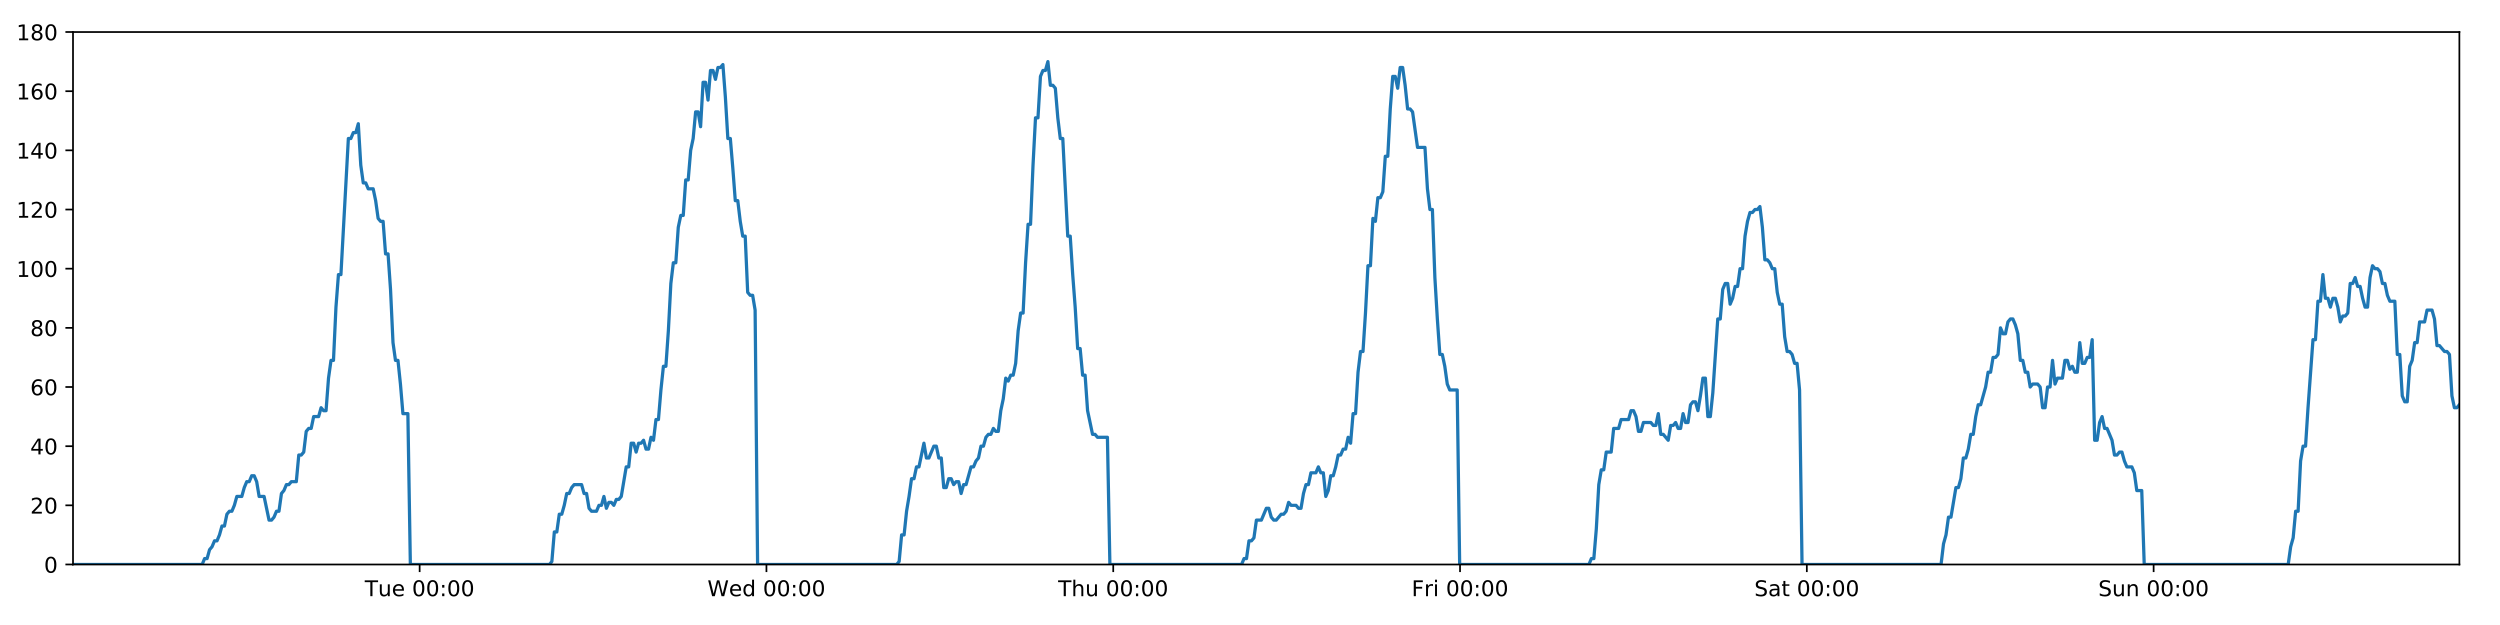
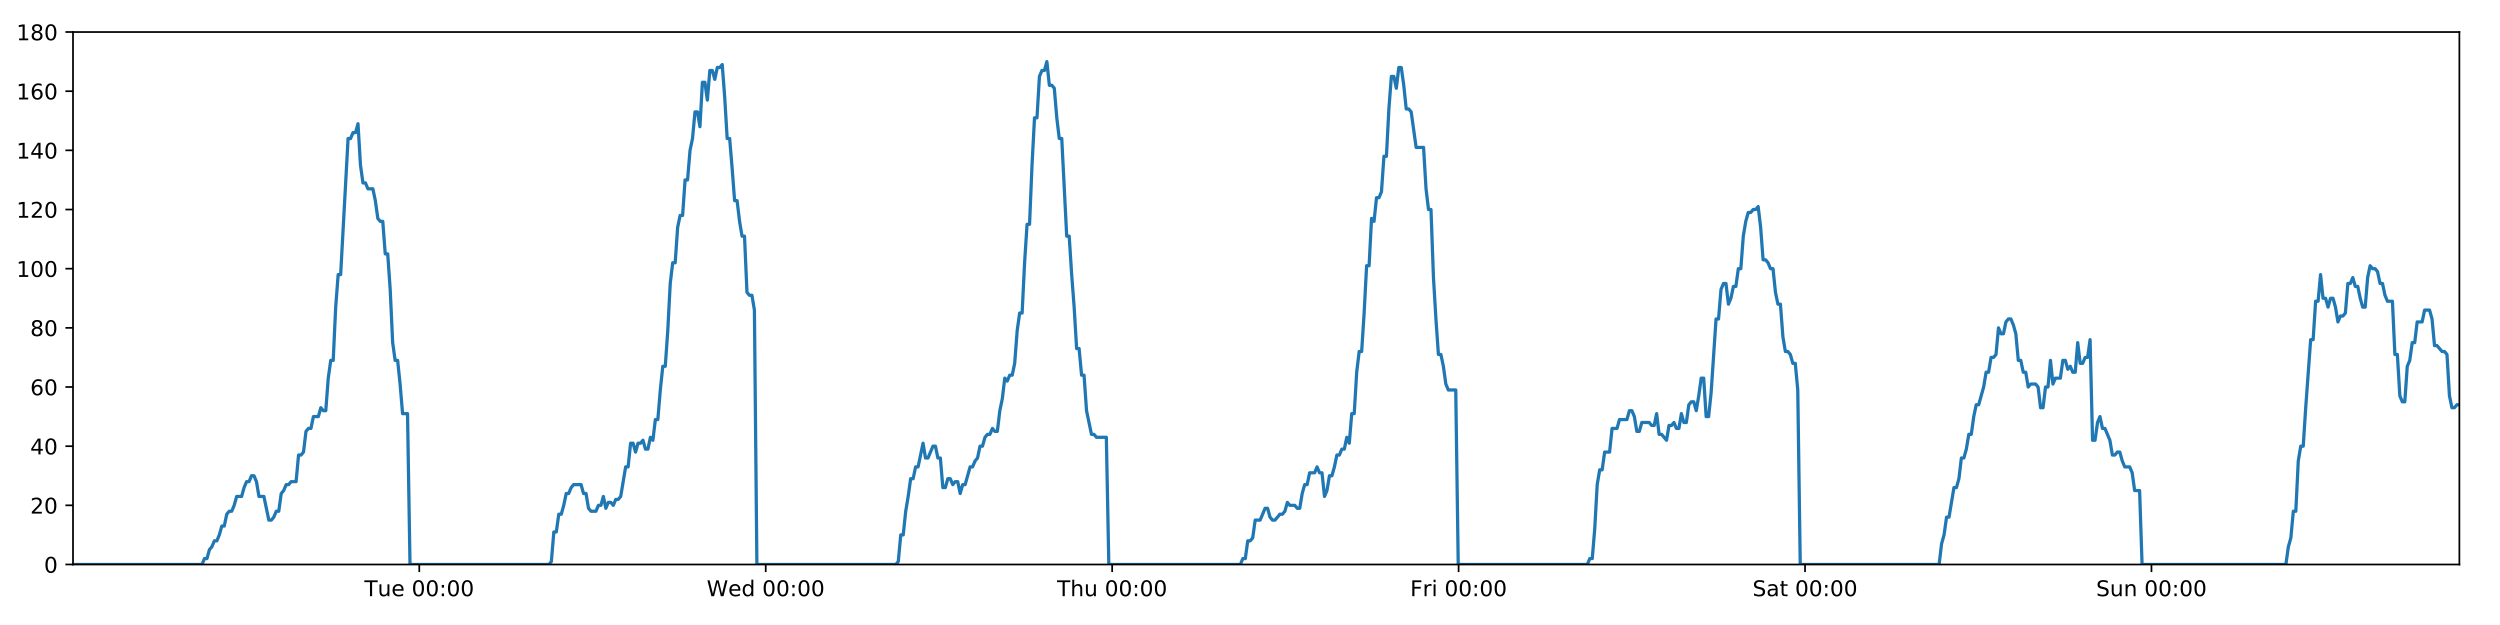
<svg xmlns="http://www.w3.org/2000/svg" xmlns:xlink="http://www.w3.org/1999/xlink" height="288pt" version="1.1" viewBox="0 0 1152 288" width="1152pt">
  <defs>
    <style type="text/css">
*{stroke-linecap:butt;stroke-linejoin:round;}
  </style>
  </defs>
  <g id="figure_1">
    <g id="patch_1">
      <path d="M 0 288  L 1152 288  L 1152 0  L 0 0  z " style="fill:#ffffff;" />
    </g>
    <g id="axes_1">
      <g id="patch_2">
        <path d="M 33.64 260.12  L 1133.28 260.12  L 1133.28 14.76  L 33.64 14.76  z " style="fill:#ffffff;" />
      </g>
      <g id="matplotlib.axis_1">
        <g id="xtick_1">
          <g id="line2d_1">
            <defs>
-               <path d="M 0 0  L 0 3.5  " id="m56711c1ff8" style="stroke:#000000;stroke-width:0.8;" />
-             </defs>
-             <g>
-               <use style="stroke:#000000;stroke-width:0.8;" x="193.372" xlink:href="#m56711c1ff8" y="260.12" />
+               <path d="M 0 0  L 0 3.5  " id="ma8a7a43679" style="stroke:#000000;stroke-width:0.8;" />
+             </defs>
+             <g>
+               <use style="stroke:#000000;stroke-width:0.8;" x="193.206" xlink:href="#ma8a7a43679" y="260.12" />
            </g>
          </g>
          <g id="text_1">
            <defs>
              <path d="M -0.297 72.906  L 61.375 72.906  L 61.375 64.594  L 35.5 64.594  L 35.5 0  L 25.594 0  L 25.594 64.594  L -0.297 64.594  z " id="DejaVuSans-84" />
              <path d="M 8.5 21.578  L 8.5 54.688  L 17.484 54.688  L 17.484 21.922  Q 17.484 14.156 20.5 10.266  Q 23.531 6.391 29.594 6.391  Q 36.859 6.391 41.078 11.031  Q 45.312 15.672 45.312 23.688  L 45.312 54.688  L 54.297 54.688  L 54.297 0  L 45.312 0  L 45.312 8.406  Q 42.047 3.422 37.719 1  Q 33.406 -1.422 27.688 -1.422  Q 18.266 -1.422 13.375 4.438  Q 8.5 10.297 8.5 21.578  z M 31.109 56  z " id="DejaVuSans-117" />
              <path d="M 56.203 29.594  L 56.203 25.203  L 14.891 25.203  Q 15.484 15.922 20.484 11.062  Q 25.484 6.203 34.422 6.203  Q 39.594 6.203 44.453 7.469  Q 49.312 8.734 54.109 11.281  L 54.109 2.781  Q 49.266 0.734 44.188 -0.344  Q 39.109 -1.422 33.891 -1.422  Q 20.797 -1.422 13.156 6.188  Q 5.516 13.812 5.516 26.812  Q 5.516 40.234 12.766 48.109  Q 20.016 56 32.328 56  Q 43.359 56 49.781 48.891  Q 56.203 41.797 56.203 29.594  z M 47.219 32.234  Q 47.125 39.594 43.094 43.984  Q 39.062 48.391 32.422 48.391  Q 24.906 48.391 20.391 44.141  Q 15.875 39.891 15.188 32.172  z " id="DejaVuSans-101" />
              <path id="DejaVuSans-32" />
              <path d="M 31.781 66.406  Q 24.172 66.406 20.328 58.906  Q 16.5 51.422 16.5 36.375  Q 16.5 21.391 20.328 13.891  Q 24.172 6.391 31.781 6.391  Q 39.453 6.391 43.281 13.891  Q 47.125 21.391 47.125 36.375  Q 47.125 51.422 43.281 58.906  Q 39.453 66.406 31.781 66.406  z M 31.781 74.219  Q 44.047 74.219 50.516 64.516  Q 56.984 54.828 56.984 36.375  Q 56.984 17.969 50.516 8.266  Q 44.047 -1.422 31.781 -1.422  Q 19.531 -1.422 13.062 8.266  Q 6.594 17.969 6.594 36.375  Q 6.594 54.828 13.062 64.516  Q 19.531 74.219 31.781 74.219  z " id="DejaVuSans-48" />
              <path d="M 11.719 12.406  L 22.016 12.406  L 22.016 0  L 11.719 0  z M 11.719 51.703  L 22.016 51.703  L 22.016 39.312  L 11.719 39.312  z " id="DejaVuSans-58" />
            </defs>
-             <g transform="translate(168.0863 274.7184)scale(0.1 -0.1)">
+             <g transform="translate(167.9204 274.7184)scale(0.1 -0.1)">
              <use xlink:href="#DejaVuSans-84" />
              <use x="60.85" xlink:href="#DejaVuSans-117" />
              <use x="124.229" xlink:href="#DejaVuSans-101" />
              <use x="185.752" xlink:href="#DejaVuSans-32" />
              <use x="217.539" xlink:href="#DejaVuSans-48" />
              <use x="281.162" xlink:href="#DejaVuSans-48" />
              <use x="344.785" xlink:href="#DejaVuSans-58" />
              <use x="378.477" xlink:href="#DejaVuSans-48" />
              <use x="442.1" xlink:href="#DejaVuSans-48" />
            </g>
          </g>
        </g>
        <g id="xtick_2">
          <g id="line2d_2">
            <g>
-               <use style="stroke:#000000;stroke-width:0.8;" x="353.176" xlink:href="#m56711c1ff8" y="260.12" />
+               <use style="stroke:#000000;stroke-width:0.8;" x="352.844" xlink:href="#ma8a7a43679" y="260.12" />
            </g>
          </g>
          <g id="text_2">
            <defs>
              <path d="M 3.328 72.906  L 13.281 72.906  L 28.609 11.281  L 43.891 72.906  L 54.984 72.906  L 70.312 11.281  L 85.594 72.906  L 95.609 72.906  L 77.297 0  L 64.891 0  L 49.516 63.281  L 33.984 0  L 21.578 0  z " id="DejaVuSans-87" />
              <path d="M 45.406 46.391  L 45.406 75.984  L 54.391 75.984  L 54.391 0  L 45.406 0  L 45.406 8.203  Q 42.578 3.328 38.25 0.953  Q 33.938 -1.422 27.875 -1.422  Q 17.969 -1.422 11.734 6.484  Q 5.516 14.406 5.516 27.297  Q 5.516 40.188 11.734 48.094  Q 17.969 56 27.875 56  Q 33.938 56 38.25 53.625  Q 42.578 51.266 45.406 46.391  z M 14.797 27.297  Q 14.797 17.391 18.875 11.75  Q 22.953 6.109 30.078 6.109  Q 37.203 6.109 41.297 11.75  Q 45.406 17.391 45.406 27.297  Q 45.406 37.203 41.297 42.844  Q 37.203 48.484 30.078 48.484  Q 22.953 48.484 18.875 42.844  Q 14.797 37.203 14.797 27.297  z " id="DejaVuSans-100" />
            </defs>
-             <g transform="translate(325.987 274.7184)scale(0.1 -0.1)">
+             <g transform="translate(325.6551 274.7184)scale(0.1 -0.1)">
              <use xlink:href="#DejaVuSans-87" />
              <use x="98.799" xlink:href="#DejaVuSans-101" />
              <use x="160.322" xlink:href="#DejaVuSans-100" />
              <use x="223.799" xlink:href="#DejaVuSans-32" />
              <use x="255.586" xlink:href="#DejaVuSans-48" />
              <use x="319.209" xlink:href="#DejaVuSans-48" />
              <use x="382.832" xlink:href="#DejaVuSans-58" />
              <use x="416.523" xlink:href="#DejaVuSans-48" />
              <use x="480.146" xlink:href="#DejaVuSans-48" />
            </g>
          </g>
        </g>
        <g id="xtick_3">
          <g id="line2d_3">
            <g>
-               <use style="stroke:#000000;stroke-width:0.8;" x="512.98" xlink:href="#m56711c1ff8" y="260.12" />
+               <use style="stroke:#000000;stroke-width:0.8;" x="512.482" xlink:href="#ma8a7a43679" y="260.12" />
            </g>
          </g>
          <g id="text_3">
            <defs>
              <path d="M 54.891 33.016  L 54.891 0  L 45.906 0  L 45.906 32.719  Q 45.906 40.484 42.875 44.328  Q 39.844 48.188 33.797 48.188  Q 26.516 48.188 22.312 43.547  Q 18.109 38.922 18.109 30.906  L 18.109 0  L 9.078 0  L 9.078 75.984  L 18.109 75.984  L 18.109 46.188  Q 21.344 51.125 25.703 53.562  Q 30.078 56 35.797 56  Q 45.219 56 50.047 50.172  Q 54.891 44.344 54.891 33.016  z " id="DejaVuSans-104" />
            </defs>
-             <g transform="translate(487.59 274.7184)scale(0.1 -0.1)">
+             <g transform="translate(487.0922 274.7184)scale(0.1 -0.1)">
              <use xlink:href="#DejaVuSans-84" />
              <use x="61.084" xlink:href="#DejaVuSans-104" />
              <use x="124.463" xlink:href="#DejaVuSans-117" />
              <use x="187.842" xlink:href="#DejaVuSans-32" />
              <use x="219.629" xlink:href="#DejaVuSans-48" />
              <use x="283.252" xlink:href="#DejaVuSans-48" />
              <use x="346.875" xlink:href="#DejaVuSans-58" />
              <use x="380.566" xlink:href="#DejaVuSans-48" />
              <use x="444.189" xlink:href="#DejaVuSans-48" />
            </g>
          </g>
        </g>
        <g id="xtick_4">
          <g id="line2d_4">
            <g>
-               <use style="stroke:#000000;stroke-width:0.8;" x="672.784" xlink:href="#m56711c1ff8" y="260.12" />
+               <use style="stroke:#000000;stroke-width:0.8;" x="672.12" xlink:href="#ma8a7a43679" y="260.12" />
            </g>
          </g>
          <g id="text_4">
            <defs>
              <path d="M 9.812 72.906  L 51.703 72.906  L 51.703 64.594  L 19.672 64.594  L 19.672 43.109  L 48.578 43.109  L 48.578 34.812  L 19.672 34.812  L 19.672 0  L 9.812 0  z " id="DejaVuSans-70" />
              <path d="M 41.109 46.297  Q 39.594 47.172 37.812 47.578  Q 36.031 48 33.891 48  Q 26.266 48 22.188 43.047  Q 18.109 38.094 18.109 28.812  L 18.109 0  L 9.078 0  L 9.078 54.688  L 18.109 54.688  L 18.109 46.188  Q 20.953 51.172 25.484 53.578  Q 30.031 56 36.531 56  Q 37.453 56 38.578 55.875  Q 39.703 55.766 41.062 55.516  z " id="DejaVuSans-114" />
              <path d="M 9.422 54.688  L 18.406 54.688  L 18.406 0  L 9.422 0  z M 9.422 75.984  L 18.406 75.984  L 18.406 64.594  L 9.422 64.594  z " id="DejaVuSans-105" />
            </defs>
-             <g transform="translate(650.4703 274.7184)scale(0.1 -0.1)">
+             <g transform="translate(649.8065 274.7184)scale(0.1 -0.1)">
              <use xlink:href="#DejaVuSans-70" />
              <use x="57.41" xlink:href="#DejaVuSans-114" />
              <use x="98.523" xlink:href="#DejaVuSans-105" />
              <use x="126.307" xlink:href="#DejaVuSans-32" />
              <use x="158.094" xlink:href="#DejaVuSans-48" />
              <use x="221.717" xlink:href="#DejaVuSans-48" />
              <use x="285.34" xlink:href="#DejaVuSans-58" />
              <use x="319.031" xlink:href="#DejaVuSans-48" />
              <use x="382.654" xlink:href="#DejaVuSans-48" />
            </g>
          </g>
        </g>
        <g id="xtick_5">
          <g id="line2d_5">
            <g>
-               <use style="stroke:#000000;stroke-width:0.8;" x="832.587" xlink:href="#m56711c1ff8" y="260.12" />
+               <use style="stroke:#000000;stroke-width:0.8;" x="831.758" xlink:href="#ma8a7a43679" y="260.12" />
            </g>
          </g>
          <g id="text_5">
            <defs>
              <path d="M 53.516 70.516  L 53.516 60.891  Q 47.906 63.578 42.922 64.891  Q 37.938 66.219 33.297 66.219  Q 25.25 66.219 20.875 63.094  Q 16.5 59.969 16.5 54.203  Q 16.5 49.359 19.406 46.891  Q 22.312 44.438 30.422 42.922  L 36.375 41.703  Q 47.406 39.594 52.656 34.297  Q 57.906 29 57.906 20.125  Q 57.906 9.516 50.797 4.047  Q 43.703 -1.422 29.984 -1.422  Q 24.812 -1.422 18.969 -0.25  Q 13.141 0.922 6.891 3.219  L 6.891 13.375  Q 12.891 10.016 18.656 8.297  Q 24.422 6.594 29.984 6.594  Q 38.422 6.594 43.016 9.906  Q 47.609 13.234 47.609 19.391  Q 47.609 24.75 44.312 27.781  Q 41.016 30.812 33.5 32.328  L 27.484 33.5  Q 16.453 35.688 11.516 40.375  Q 6.594 45.062 6.594 53.422  Q 6.594 63.094 13.406 68.656  Q 20.219 74.219 32.172 74.219  Q 37.312 74.219 42.625 73.281  Q 47.953 72.359 53.516 70.516  z " id="DejaVuSans-83" />
              <path d="M 34.281 27.484  Q 23.391 27.484 19.188 25  Q 14.984 22.516 14.984 16.5  Q 14.984 11.719 18.141 8.906  Q 21.297 6.109 26.703 6.109  Q 34.188 6.109 38.703 11.406  Q 43.219 16.703 43.219 25.484  L 43.219 27.484  z M 52.203 31.203  L 52.203 0  L 43.219 0  L 43.219 8.297  Q 40.141 3.328 35.547 0.953  Q 30.953 -1.422 24.312 -1.422  Q 15.922 -1.422 10.953 3.297  Q 6 8.016 6 15.922  Q 6 25.141 12.172 29.828  Q 18.359 34.516 30.609 34.516  L 43.219 34.516  L 43.219 35.406  Q 43.219 41.609 39.141 45  Q 35.062 48.391 27.688 48.391  Q 23 48.391 18.547 47.266  Q 14.109 46.141 10.016 43.891  L 10.016 52.203  Q 14.938 54.109 19.578 55.047  Q 24.219 56 28.609 56  Q 40.484 56 46.344 49.844  Q 52.203 43.703 52.203 31.203  z " id="DejaVuSans-97" />
              <path d="M 18.312 70.219  L 18.312 54.688  L 36.812 54.688  L 36.812 47.703  L 18.312 47.703  L 18.312 18.016  Q 18.312 11.328 20.141 9.422  Q 21.969 7.516 27.594 7.516  L 36.812 7.516  L 36.812 0  L 27.594 0  Q 17.188 0 13.234 3.875  Q 9.281 7.766 9.281 18.016  L 9.281 47.703  L 2.688 47.703  L 2.688 54.688  L 9.281 54.688  L 9.281 70.219  z " id="DejaVuSans-116" />
            </defs>
-             <g transform="translate(808.3905 274.7184)scale(0.1 -0.1)">
+             <g transform="translate(807.5608 274.7184)scale(0.1 -0.1)">
              <use xlink:href="#DejaVuSans-83" />
              <use x="63.477" xlink:href="#DejaVuSans-97" />
              <use x="124.756" xlink:href="#DejaVuSans-116" />
              <use x="163.965" xlink:href="#DejaVuSans-32" />
              <use x="195.752" xlink:href="#DejaVuSans-48" />
              <use x="259.375" xlink:href="#DejaVuSans-48" />
              <use x="322.998" xlink:href="#DejaVuSans-58" />
              <use x="356.689" xlink:href="#DejaVuSans-48" />
              <use x="420.312" xlink:href="#DejaVuSans-48" />
            </g>
          </g>
        </g>
        <g id="xtick_6">
          <g id="line2d_6">
            <g>
-               <use style="stroke:#000000;stroke-width:0.8;" x="992.391" xlink:href="#m56711c1ff8" y="260.12" />
+               <use style="stroke:#000000;stroke-width:0.8;" x="991.395" xlink:href="#ma8a7a43679" y="260.12" />
            </g>
          </g>
          <g id="text_6">
            <defs>
              <path d="M 54.891 33.016  L 54.891 0  L 45.906 0  L 45.906 32.719  Q 45.906 40.484 42.875 44.328  Q 39.844 48.188 33.797 48.188  Q 26.516 48.188 22.312 43.547  Q 18.109 38.922 18.109 30.906  L 18.109 0  L 9.078 0  L 9.078 54.688  L 18.109 54.688  L 18.109 46.188  Q 21.344 51.125 25.703 53.562  Q 30.078 56 35.797 56  Q 45.219 56 50.047 50.172  Q 54.891 44.344 54.891 33.016  z " id="DejaVuSans-110" />
            </defs>
-             <g transform="translate(966.881 274.7184)scale(0.1 -0.1)">
+             <g transform="translate(965.8853 274.7184)scale(0.1 -0.1)">
              <use xlink:href="#DejaVuSans-83" />
              <use x="63.477" xlink:href="#DejaVuSans-117" />
              <use x="126.855" xlink:href="#DejaVuSans-110" />
              <use x="190.234" xlink:href="#DejaVuSans-32" />
              <use x="222.021" xlink:href="#DejaVuSans-48" />
              <use x="285.645" xlink:href="#DejaVuSans-48" />
              <use x="349.268" xlink:href="#DejaVuSans-58" />
              <use x="382.959" xlink:href="#DejaVuSans-48" />
              <use x="446.582" xlink:href="#DejaVuSans-48" />
            </g>
          </g>
        </g>
      </g>
      <g id="matplotlib.axis_2">
        <g id="ytick_1">
          <g id="line2d_7">
            <defs>
-               <path d="M 0 0  L -3.5 0  " id="maf45612fcc" style="stroke:#000000;stroke-width:0.8;" />
-             </defs>
-             <g>
-               <use style="stroke:#000000;stroke-width:0.8;" x="33.64" xlink:href="#maf45612fcc" y="260.12" />
+               <path d="M 0 0  L -3.5 0  " id="m7b67966583" style="stroke:#000000;stroke-width:0.8;" />
+             </defs>
+             <g>
+               <use style="stroke:#000000;stroke-width:0.8;" x="33.64" xlink:href="#m7b67966583" y="260.12" />
            </g>
          </g>
          <g id="text_7">
            <g transform="translate(20.2775 263.9192)scale(0.1 -0.1)">
              <use xlink:href="#DejaVuSans-48" />
            </g>
          </g>
        </g>
        <g id="ytick_2">
          <g id="line2d_8">
            <g>
-               <use style="stroke:#000000;stroke-width:0.8;" x="33.64" xlink:href="#maf45612fcc" y="232.858" />
+               <use style="stroke:#000000;stroke-width:0.8;" x="33.64" xlink:href="#m7b67966583" y="232.858" />
            </g>
          </g>
          <g id="text_8">
            <defs>
              <path d="M 19.188 8.297  L 53.609 8.297  L 53.609 0  L 7.328 0  L 7.328 8.297  Q 12.938 14.109 22.625 23.891  Q 32.328 33.688 34.812 36.531  Q 39.547 41.844 41.422 45.531  Q 43.312 49.219 43.312 52.781  Q 43.312 58.594 39.234 62.25  Q 35.156 65.922 28.609 65.922  Q 23.969 65.922 18.812 64.312  Q 13.672 62.703 7.812 59.422  L 7.812 69.391  Q 13.766 71.781 18.938 73  Q 24.125 74.219 28.422 74.219  Q 39.75 74.219 46.484 68.547  Q 53.219 62.891 53.219 53.422  Q 53.219 48.922 51.531 44.891  Q 49.859 40.875 45.406 35.406  Q 44.188 33.984 37.641 27.219  Q 31.109 20.453 19.188 8.297  z " id="DejaVuSans-50" />
            </defs>
            <g transform="translate(13.915 236.657)scale(0.1 -0.1)">
              <use xlink:href="#DejaVuSans-50" />
              <use x="63.623" xlink:href="#DejaVuSans-48" />
            </g>
          </g>
        </g>
        <g id="ytick_3">
          <g id="line2d_9">
            <g>
-               <use style="stroke:#000000;stroke-width:0.8;" x="33.64" xlink:href="#maf45612fcc" y="205.596" />
+               <use style="stroke:#000000;stroke-width:0.8;" x="33.64" xlink:href="#m7b67966583" y="205.596" />
            </g>
          </g>
          <g id="text_9">
            <defs>
              <path d="M 37.797 64.312  L 12.891 25.391  L 37.797 25.391  z M 35.203 72.906  L 47.609 72.906  L 47.609 25.391  L 58.016 25.391  L 58.016 17.188  L 47.609 17.188  L 47.609 0  L 37.797 0  L 37.797 17.188  L 4.891 17.188  L 4.891 26.703  z " id="DejaVuSans-52" />
            </defs>
            <g transform="translate(13.915 209.3948)scale(0.1 -0.1)">
              <use xlink:href="#DejaVuSans-52" />
              <use x="63.623" xlink:href="#DejaVuSans-48" />
            </g>
          </g>
        </g>
        <g id="ytick_4">
          <g id="line2d_10">
            <g>
-               <use style="stroke:#000000;stroke-width:0.8;" x="33.64" xlink:href="#maf45612fcc" y="178.333" />
+               <use style="stroke:#000000;stroke-width:0.8;" x="33.64" xlink:href="#m7b67966583" y="178.333" />
            </g>
          </g>
          <g id="text_10">
            <defs>
              <path d="M 33.016 40.375  Q 26.375 40.375 22.484 35.828  Q 18.609 31.297 18.609 23.391  Q 18.609 15.531 22.484 10.953  Q 26.375 6.391 33.016 6.391  Q 39.656 6.391 43.531 10.953  Q 47.406 15.531 47.406 23.391  Q 47.406 31.297 43.531 35.828  Q 39.656 40.375 33.016 40.375  z M 52.594 71.297  L 52.594 62.312  Q 48.875 64.062 45.094 64.984  Q 41.312 65.922 37.594 65.922  Q 27.828 65.922 22.672 59.328  Q 17.531 52.734 16.797 39.406  Q 19.672 43.656 24.016 45.922  Q 28.375 48.188 33.594 48.188  Q 44.578 48.188 50.953 41.516  Q 57.328 34.859 57.328 23.391  Q 57.328 12.156 50.688 5.359  Q 44.047 -1.422 33.016 -1.422  Q 20.359 -1.422 13.672 8.266  Q 6.984 17.969 6.984 36.375  Q 6.984 53.656 15.188 63.938  Q 23.391 74.219 37.203 74.219  Q 40.922 74.219 44.703 73.484  Q 48.484 72.75 52.594 71.297  z " id="DejaVuSans-54" />
            </defs>
            <g transform="translate(13.915 182.1326)scale(0.1 -0.1)">
              <use xlink:href="#DejaVuSans-54" />
              <use x="63.623" xlink:href="#DejaVuSans-48" />
            </g>
          </g>
        </g>
        <g id="ytick_5">
          <g id="line2d_11">
            <g>
-               <use style="stroke:#000000;stroke-width:0.8;" x="33.64" xlink:href="#maf45612fcc" y="151.071" />
+               <use style="stroke:#000000;stroke-width:0.8;" x="33.64" xlink:href="#m7b67966583" y="151.071" />
            </g>
          </g>
          <g id="text_11">
            <defs>
              <path d="M 31.781 34.625  Q 24.75 34.625 20.719 30.859  Q 16.703 27.094 16.703 20.516  Q 16.703 13.922 20.719 10.156  Q 24.75 6.391 31.781 6.391  Q 38.812 6.391 42.859 10.172  Q 46.922 13.969 46.922 20.516  Q 46.922 27.094 42.891 30.859  Q 38.875 34.625 31.781 34.625  z M 21.922 38.812  Q 15.578 40.375 12.031 44.719  Q 8.5 49.078 8.5 55.328  Q 8.5 64.062 14.719 69.141  Q 20.953 74.219 31.781 74.219  Q 42.672 74.219 48.875 69.141  Q 55.078 64.062 55.078 55.328  Q 55.078 49.078 51.531 44.719  Q 48 40.375 41.703 38.812  Q 48.828 37.156 52.797 32.312  Q 56.781 27.484 56.781 20.516  Q 56.781 9.906 50.312 4.234  Q 43.844 -1.422 31.781 -1.422  Q 19.734 -1.422 13.25 4.234  Q 6.781 9.906 6.781 20.516  Q 6.781 27.484 10.781 32.312  Q 14.797 37.156 21.922 38.812  z M 18.312 54.391  Q 18.312 48.734 21.844 45.562  Q 25.391 42.391 31.781 42.391  Q 38.141 42.391 41.719 45.562  Q 45.312 48.734 45.312 54.391  Q 45.312 60.062 41.719 63.234  Q 38.141 66.406 31.781 66.406  Q 25.391 66.406 21.844 63.234  Q 18.312 60.062 18.312 54.391  z " id="DejaVuSans-56" />
            </defs>
            <g transform="translate(13.915 154.8703)scale(0.1 -0.1)">
              <use xlink:href="#DejaVuSans-56" />
              <use x="63.623" xlink:href="#DejaVuSans-48" />
            </g>
          </g>
        </g>
        <g id="ytick_6">
          <g id="line2d_12">
            <g>
-               <use style="stroke:#000000;stroke-width:0.8;" x="33.64" xlink:href="#maf45612fcc" y="123.809" />
+               <use style="stroke:#000000;stroke-width:0.8;" x="33.64" xlink:href="#m7b67966583" y="123.809" />
            </g>
          </g>
          <g id="text_12">
            <defs>
              <path d="M 12.406 8.297  L 28.516 8.297  L 28.516 63.922  L 10.984 60.406  L 10.984 69.391  L 28.422 72.906  L 38.281 72.906  L 38.281 8.297  L 54.391 8.297  L 54.391 0  L 12.406 0  z " id="DejaVuSans-49" />
            </defs>
            <g transform="translate(7.5525 127.6081)scale(0.1 -0.1)">
              <use xlink:href="#DejaVuSans-49" />
              <use x="63.623" xlink:href="#DejaVuSans-48" />
              <use x="127.246" xlink:href="#DejaVuSans-48" />
            </g>
          </g>
        </g>
        <g id="ytick_7">
          <g id="line2d_13">
            <g>
-               <use style="stroke:#000000;stroke-width:0.8;" x="33.64" xlink:href="#maf45612fcc" y="96.547" />
+               <use style="stroke:#000000;stroke-width:0.8;" x="33.64" xlink:href="#m7b67966583" y="96.547" />
            </g>
          </g>
          <g id="text_13">
            <g transform="translate(7.5525 100.3459)scale(0.1 -0.1)">
              <use xlink:href="#DejaVuSans-49" />
              <use x="63.623" xlink:href="#DejaVuSans-50" />
              <use x="127.246" xlink:href="#DejaVuSans-48" />
            </g>
          </g>
        </g>
        <g id="ytick_8">
          <g id="line2d_14">
            <g>
-               <use style="stroke:#000000;stroke-width:0.8;" x="33.64" xlink:href="#maf45612fcc" y="69.284" />
+               <use style="stroke:#000000;stroke-width:0.8;" x="33.64" xlink:href="#m7b67966583" y="69.284" />
            </g>
          </g>
          <g id="text_14">
            <g transform="translate(7.5525 73.08366)scale(0.1 -0.1)">
              <use xlink:href="#DejaVuSans-49" />
              <use x="63.623" xlink:href="#DejaVuSans-52" />
              <use x="127.246" xlink:href="#DejaVuSans-48" />
            </g>
          </g>
        </g>
        <g id="ytick_9">
          <g id="line2d_15">
            <g>
-               <use style="stroke:#000000;stroke-width:0.8;" x="33.64" xlink:href="#maf45612fcc" y="42.022" />
+               <use style="stroke:#000000;stroke-width:0.8;" x="33.64" xlink:href="#m7b67966583" y="42.022" />
            </g>
          </g>
          <g id="text_15">
            <g transform="translate(7.5525 45.82144)scale(0.1 -0.1)">
              <use xlink:href="#DejaVuSans-49" />
              <use x="63.623" xlink:href="#DejaVuSans-54" />
              <use x="127.246" xlink:href="#DejaVuSans-48" />
            </g>
          </g>
        </g>
        <g id="ytick_10">
          <g id="line2d_16">
            <g>
-               <use style="stroke:#000000;stroke-width:0.8;" x="33.64" xlink:href="#maf45612fcc" y="14.76" />
+               <use style="stroke:#000000;stroke-width:0.8;" x="33.64" xlink:href="#m7b67966583" y="14.76" />
            </g>
          </g>
          <g id="text_16">
            <g transform="translate(7.5525 18.55922)scale(0.1 -0.1)">
              <use xlink:href="#DejaVuSans-49" />
              <use x="63.623" xlink:href="#DejaVuSans-56" />
              <use x="127.246" xlink:href="#DejaVuSans-48" />
            </g>
          </g>
        </g>
      </g>
      <g id="line2d_17">
-         <path clip-path="url(#p8e7e566cab)" d="M 33.64 260.12  L 93.154 260.12  L 94.277 257.394  L 95.422 257.394  L 96.563 253.304  L 97.704 251.941  L 98.847 249.215  L 99.99 249.215  L 101.133 246.489  L 102.276 242.4  L 103.417 242.4  L 104.559 236.947  L 105.703 235.584  L 106.845 235.584  L 107.989 232.858  L 109.13 228.768  L 111.414 228.768  L 112.555 224.679  L 113.697 221.953  L 114.84 221.953  L 115.984 219.227  L 117.127 219.227  L 118.27 221.953  L 119.411 228.768  L 121.693 228.768  L 123.975 239.673  L 125.12 239.673  L 126.263 238.31  L 127.406 235.584  L 128.547 235.584  L 129.688 227.405  L 130.829 226.042  L 131.97 223.316  L 133.111 223.316  L 134.255 221.953  L 136.537 221.953  L 137.681 209.685  L 138.822 209.685  L 139.964 208.322  L 141.105 198.78  L 142.249 197.417  L 143.39 197.417  L 144.532 191.964  L 146.815 191.964  L 147.958 187.875  L 149.099 189.238  L 150.24 189.238  L 151.382 174.244  L 152.523 166.065  L 153.666 166.065  L 154.809 141.529  L 155.953 126.535  L 157.095 126.535  L 160.525 63.832  L 161.669 63.832  L 162.812 61.106  L 163.956 61.106  L 165.099 57.016  L 166.244 76.1  L 167.388 84.279  L 168.532 84.279  L 169.674 87.005  L 171.956 87.005  L 173.098 92.457  L 174.24 100.636  L 175.383 101.999  L 176.527 101.999  L 177.668 116.993  L 178.81 116.993  L 179.952 133.351  L 181.094 157.887  L 182.236 166.065  L 183.378 166.065  L 184.52 176.97  L 185.662 190.601  L 187.947 190.601  L 189.09 260.12  L 253.172 260.12  L 254.294 258.757  L 255.436 245.126  L 256.578 245.126  L 257.718 236.947  L 258.862 236.947  L 260.004 232.858  L 261.145 227.405  L 262.286 227.405  L 263.429 224.679  L 264.572 223.316  L 268 223.316  L 269.141 227.405  L 270.285 227.405  L 271.431 234.221  L 272.572 235.584  L 274.859 235.584  L 276.002 232.858  L 277.145 232.858  L 278.286 228.768  L 279.427 234.221  L 280.568 231.495  L 281.713 231.495  L 282.854 232.858  L 283.995 230.132  L 285.136 230.132  L 286.277 228.768  L 288.561 215.137  L 289.703 215.137  L 290.845 204.232  L 291.986 204.232  L 293.128 208.322  L 294.269 204.232  L 295.41 204.232  L 296.551 202.869  L 297.692 206.959  L 298.835 206.959  L 299.985 201.506  L 301.128 202.869  L 302.269 193.328  L 303.411 193.328  L 304.553 179.696  L 305.697 168.792  L 306.84 168.792  L 307.984 152.434  L 309.128 130.624  L 310.269 121.083  L 311.411 121.083  L 312.552 104.725  L 313.694 99.273  L 314.836 99.273  L 315.978 82.916  L 317.121 82.916  L 318.263 69.284  L 319.405 63.832  L 320.547 51.564  L 321.689 51.564  L 322.831 58.38  L 323.973 37.933  L 325.116 37.933  L 326.257 46.112  L 327.399 32.48  L 328.541 32.48  L 329.683 36.57  L 330.824 31.117  L 331.966 31.117  L 333.108 29.754  L 334.252 44.748  L 335.394 63.832  L 336.536 63.832  L 337.678 77.463  L 338.822 92.457  L 339.963 92.457  L 341.105 101.999  L 342.247 108.815  L 343.389 108.815  L 344.531 134.714  L 345.674 136.077  L 346.815 136.077  L 347.957 142.892  L 349.099 260.12  L 413.181 260.12  L 414.322 258.757  L 415.464 246.489  L 416.607 246.489  L 417.748 235.584  L 418.889 228.768  L 420.031 220.59  L 421.172 220.59  L 422.315 215.137  L 423.458 215.137  L 425.743 204.232  L 426.886 211.048  L 428.029 211.048  L 430.313 205.596  L 431.455 205.596  L 432.597 211.048  L 433.739 211.048  L 434.882 224.679  L 436.024 224.679  L 437.166 220.59  L 438.307 220.59  L 439.453 223.316  L 440.595 221.953  L 441.739 221.953  L 442.882 227.405  L 444.024 223.316  L 445.166 223.316  L 447.452 215.137  L 448.596 215.137  L 449.739 212.411  L 450.881 211.048  L 452.023 205.596  L 453.165 205.596  L 454.308 201.506  L 455.45 200.143  L 456.591 200.143  L 457.733 197.417  L 458.876 198.78  L 460.018 198.78  L 461.16 189.238  L 462.302 183.786  L 463.444 174.244  L 464.585 175.607  L 465.731 172.881  L 466.874 172.881  L 468.017 167.428  L 469.162 152.434  L 470.303 144.256  L 471.444 144.256  L 472.587 121.083  L 473.729 103.362  L 474.872 103.362  L 476.016 76.1  L 477.158 54.29  L 478.298 54.29  L 479.44 35.207  L 480.584 32.48  L 481.725 32.48  L 482.867 28.391  L 484.01 39.296  L 485.154 39.296  L 486.295 40.659  L 487.438 54.29  L 488.585 63.832  L 489.728 63.832  L 492.015 108.815  L 493.159 108.815  L 494.302 126.535  L 495.445 141.529  L 496.587 160.613  L 497.73 160.613  L 498.871 172.881  L 500.013 172.881  L 501.157 189.238  L 503.443 200.143  L 504.585 200.143  L 505.728 201.506  L 510.296 201.506  L 511.439 260.12  L 572.123 260.12  L 573.246 257.394  L 574.388 257.394  L 575.531 249.215  L 576.672 249.215  L 577.813 247.852  L 578.954 239.673  L 581.237 239.673  L 583.522 234.221  L 584.663 234.221  L 585.804 238.31  L 586.946 239.673  L 588.087 239.673  L 590.369 236.947  L 591.511 236.947  L 592.652 235.584  L 593.794 231.495  L 594.934 232.858  L 597.22 232.858  L 598.361 234.221  L 599.503 234.221  L 600.644 227.405  L 601.786 223.316  L 602.927 223.316  L 604.071 217.864  L 606.354 217.864  L 607.495 215.137  L 608.637 217.864  L 609.781 217.864  L 610.923 228.768  L 612.067 226.042  L 613.21 219.227  L 614.352 219.227  L 615.494 215.137  L 616.637 209.685  L 617.78 209.685  L 618.922 206.959  L 620.067 206.959  L 621.211 201.506  L 622.353 204.232  L 623.496 190.601  L 624.638 190.601  L 625.78 171.518  L 626.922 161.976  L 628.065 161.976  L 629.209 144.256  L 630.351 122.446  L 631.495 122.446  L 632.637 100.636  L 633.779 101.999  L 634.921 91.094  L 636.064 91.094  L 637.206 88.368  L 638.348 72.011  L 639.49 72.011  L 640.632 50.201  L 641.774 35.207  L 642.917 35.207  L 644.059 40.659  L 645.2 31.117  L 646.343 31.117  L 647.485 39.296  L 648.628 50.201  L 649.769 50.201  L 650.911 51.564  L 653.195 67.921  L 656.621 67.921  L 657.763 87.005  L 658.906 96.547  L 660.049 96.547  L 661.19 127.898  L 662.332 146.982  L 663.476 163.339  L 664.618 163.339  L 665.76 168.792  L 666.902 176.97  L 668.045 179.696  L 671.47 179.696  L 672.612 260.12  L 732.174 260.12  L 733.297 257.394  L 734.439 257.394  L 735.579 243.763  L 736.721 223.316  L 737.864 216.5  L 739.005 216.5  L 740.149 208.322  L 742.434 208.322  L 743.577 197.417  L 745.865 197.417  L 747.009 193.328  L 750.435 193.328  L 751.577 189.238  L 752.719 189.238  L 753.862 191.964  L 755.004 198.78  L 756.145 198.78  L 757.288 194.691  L 760.713 194.691  L 761.854 196.054  L 762.996 196.054  L 764.138 190.601  L 765.28 200.143  L 766.422 200.143  L 768.704 202.869  L 769.846 196.054  L 770.987 196.054  L 772.129 194.691  L 773.271 197.417  L 774.414 197.417  L 775.557 190.601  L 776.7 194.691  L 777.842 194.691  L 778.984 186.512  L 780.126 185.149  L 781.267 185.149  L 782.408 189.238  L 783.552 182.423  L 784.693 174.244  L 785.835 174.244  L 786.976 191.964  L 788.118 191.964  L 789.26 181.06  L 791.545 146.982  L 792.689 146.982  L 793.831 133.351  L 794.973 130.624  L 796.114 130.624  L 797.255 140.166  L 798.397 137.44  L 799.54 131.988  L 800.682 131.988  L 801.823 123.809  L 802.967 123.809  L 804.111 108.815  L 805.253 101.999  L 806.394 97.91  L 807.538 97.91  L 808.68 96.547  L 809.821 96.547  L 810.963 95.184  L 812.105 104.725  L 813.246 119.72  L 814.387 119.72  L 815.529 121.083  L 816.67 123.809  L 817.81 123.809  L 818.952 134.714  L 820.093 140.166  L 821.234 140.166  L 822.376 155.16  L 823.517 161.976  L 824.661 161.976  L 825.802 163.339  L 826.946 167.428  L 828.09 167.428  L 829.234 179.696  L 830.378 260.12  L 894.434 260.12  L 895.575 250.578  L 896.716 246.489  L 897.859 238.31  L 899.002 238.31  L 901.284 224.679  L 902.426 224.679  L 903.567 220.59  L 904.709 211.048  L 905.85 211.048  L 906.991 206.959  L 908.132 200.143  L 909.273 200.143  L 910.413 191.964  L 911.554 186.512  L 912.694 186.512  L 914.976 178.333  L 916.118 171.518  L 917.258 171.518  L 918.401 164.702  L 919.542 164.702  L 920.685 163.339  L 921.826 151.071  L 922.968 153.797  L 924.11 153.797  L 925.251 148.345  L 926.394 146.982  L 927.537 146.982  L 928.678 149.708  L 929.821 153.797  L 930.962 166.065  L 932.103 166.065  L 933.244 171.518  L 934.385 171.518  L 935.527 178.333  L 936.668 176.97  L 938.952 176.97  L 940.093 178.333  L 941.236 187.875  L 942.378 187.875  L 943.518 178.333  L 944.66 178.333  L 945.802 166.065  L 946.944 176.97  L 948.087 174.244  L 950.37 174.244  L 951.51 166.065  L 952.653 166.065  L 953.796 170.155  L 954.939 168.792  L 956.081 171.518  L 957.224 171.518  L 958.367 157.887  L 959.507 167.428  L 960.65 167.428  L 961.791 164.702  L 962.934 164.702  L 964.076 156.524  L 965.216 202.869  L 966.36 202.869  L 967.502 194.691  L 968.645 191.964  L 969.788 197.417  L 970.931 197.417  L 973.213 202.869  L 974.356 209.685  L 975.497 209.685  L 976.64 208.322  L 977.781 208.322  L 978.923 212.411  L 980.066 215.137  L 982.35 215.137  L 983.491 217.864  L 984.635 226.042  L 986.915 226.042  L 988.057 260.12  L 1054.397 260.12  L 1055.54 251.941  L 1056.685 247.852  L 1057.828 235.584  L 1058.971 235.584  L 1060.113 212.411  L 1061.253 205.596  L 1062.394 205.596  L 1063.536 187.875  L 1065.821 156.524  L 1066.964 156.524  L 1068.107 138.803  L 1069.25 138.803  L 1070.391 126.535  L 1071.535 137.44  L 1072.704 137.44  L 1073.847 141.529  L 1074.988 137.44  L 1076.129 137.44  L 1077.27 141.529  L 1078.413 148.345  L 1079.554 145.619  L 1080.699 145.619  L 1081.84 144.256  L 1082.981 130.624  L 1084.122 130.624  L 1085.263 127.898  L 1086.404 131.988  L 1087.547 131.988  L 1088.689 137.44  L 1089.83 141.529  L 1090.971 141.529  L 1092.111 127.898  L 1093.252 122.446  L 1094.393 123.809  L 1095.537 123.809  L 1096.68 125.172  L 1097.823 130.624  L 1098.967 130.624  L 1100.11 136.077  L 1101.252 138.803  L 1103.535 138.803  L 1104.677 163.339  L 1105.819 163.339  L 1106.963 182.423  L 1108.104 185.149  L 1109.246 185.149  L 1110.39 168.792  L 1111.532 166.065  L 1112.673 157.887  L 1113.816 157.887  L 1114.958 148.345  L 1117.242 148.345  L 1118.384 142.892  L 1120.669 142.892  L 1121.811 146.982  L 1122.953 159.25  L 1124.094 159.25  L 1126.425 161.976  L 1127.566 161.976  L 1128.708 163.339  L 1129.851 182.423  L 1130.993 187.875  L 1132.139 187.875  L 1133.28 186.512  L 1133.28 186.512  " style="fill:none;stroke:#1f77b4;stroke-linecap:square;stroke-width:1.5;" />
+         <path clip-path="url(#pbe8dbb53c6)" d="M 33.64 260.12  L 93.092 260.12  L 94.214 257.394  L 95.358 257.394  L 96.498 253.304  L 97.637 251.941  L 98.78 249.215  L 99.921 249.215  L 101.063 246.489  L 102.204 242.4  L 103.345 242.4  L 104.485 236.947  L 105.628 235.584  L 106.769 235.584  L 107.912 232.858  L 109.052 228.768  L 111.333 228.768  L 112.473 224.679  L 113.614 221.953  L 114.756 221.953  L 115.899 219.227  L 117.04 219.227  L 118.182 221.953  L 119.322 228.768  L 121.601 228.768  L 123.881 239.673  L 125.025 239.673  L 126.166 238.31  L 127.309 235.584  L 128.449 235.584  L 129.589 227.405  L 130.728 226.042  L 131.868 223.316  L 133.008 223.316  L 134.15 221.953  L 136.431 221.953  L 137.573 209.685  L 138.712 209.685  L 139.853 208.322  L 140.993 198.78  L 142.136 197.417  L 143.276 197.417  L 144.417 191.964  L 146.697 191.964  L 147.839 187.875  L 148.979 189.238  L 150.119 189.238  L 151.259 174.244  L 152.4 166.065  L 153.541 166.065  L 154.683 141.529  L 155.826 126.535  L 156.967 126.535  L 160.393 63.832  L 161.536 63.832  L 162.678 61.106  L 163.82 61.106  L 164.963 57.016  L 166.106 76.1  L 167.249 84.279  L 168.392 84.279  L 169.532 87.005  L 171.813 87.005  L 172.954 92.457  L 174.094 100.636  L 175.236 101.999  L 176.378 101.999  L 177.518 116.993  L 178.659 116.993  L 179.8 133.351  L 180.941 157.887  L 182.081 166.065  L 183.223 166.065  L 184.363 176.97  L 185.504 190.601  L 187.787 190.601  L 188.928 260.12  L 252.944 260.12  L 254.065 258.757  L 255.206 245.126  L 256.346 245.126  L 257.486 236.947  L 258.628 236.947  L 259.769 232.858  L 260.909 227.405  L 262.049 227.405  L 263.19 224.679  L 264.332 223.316  L 267.756 223.316  L 268.896 227.405  L 270.039 227.405  L 271.184 234.221  L 272.324 235.584  L 274.608 235.584  L 275.751 232.858  L 276.892 232.858  L 278.032 228.768  L 279.172 234.221  L 280.311 231.495  L 281.455 231.495  L 282.595 232.858  L 283.735 230.132  L 284.875 230.132  L 286.015 228.768  L 288.297 215.137  L 289.437 215.137  L 290.578 204.232  L 291.718 204.232  L 292.858 208.322  L 293.998 204.232  L 295.138 204.232  L 296.278 202.869  L 297.417 206.959  L 298.559 206.959  L 299.709 201.506  L 300.85 202.869  L 301.99 193.328  L 303.131 193.328  L 304.272 179.696  L 305.415 168.792  L 306.556 168.792  L 307.699 152.434  L 308.842 130.624  L 309.981 121.083  L 311.123 121.083  L 312.263 104.725  L 313.403 99.273  L 314.544 99.273  L 315.685 82.916  L 316.827 82.916  L 317.967 69.284  L 319.108 63.832  L 320.249 51.564  L 321.39 51.564  L 322.53 58.38  L 323.671 37.933  L 324.813 37.933  L 325.953 46.112  L 327.094 32.48  L 328.235 32.48  L 329.376 36.57  L 330.515 31.117  L 331.656 31.117  L 332.797 29.754  L 333.94 44.748  L 335.081 63.832  L 336.222 63.832  L 337.362 77.463  L 338.505 92.457  L 339.645 92.457  L 340.786 101.999  L 341.927 108.815  L 343.067 108.815  L 344.208 134.714  L 345.349 136.077  L 346.49 136.077  L 347.631 142.892  L 348.772 260.12  L 412.786 260.12  L 413.927 258.757  L 415.067 246.489  L 416.209 246.489  L 417.349 235.584  L 418.489 228.768  L 419.63 220.59  L 420.77 220.59  L 421.911 215.137  L 423.053 215.137  L 425.336 204.232  L 426.478 211.048  L 427.619 211.048  L 429.901 205.596  L 431.041 205.596  L 432.182 211.048  L 433.323 211.048  L 434.465 224.679  L 435.606 224.679  L 436.747 220.59  L 437.887 220.59  L 439.032 223.316  L 440.172 221.953  L 441.315 221.953  L 442.457 227.405  L 443.598 223.316  L 444.738 223.316  L 447.023 215.137  L 448.165 215.137  L 449.307 212.411  L 450.448 211.048  L 451.589 205.596  L 452.729 205.596  L 453.871 201.506  L 455.011 200.143  L 456.152 200.143  L 457.293 197.417  L 458.434 198.78  L 459.575 198.78  L 460.716 189.238  L 461.856 183.786  L 462.998 174.244  L 464.138 175.607  L 465.283 172.881  L 466.424 172.881  L 467.566 167.428  L 468.71 152.434  L 469.85 144.256  L 470.99 144.256  L 472.131 121.083  L 473.272 103.362  L 474.413 103.362  L 475.556 76.1  L 476.697 54.29  L 477.837 54.29  L 478.977 35.207  L 480.12 32.48  L 481.26 32.48  L 482.4 28.391  L 483.542 39.296  L 484.685 39.296  L 485.824 40.659  L 486.967 54.29  L 488.113 63.832  L 489.254 63.832  L 491.539 108.815  L 492.682 108.815  L 493.824 126.535  L 494.965 141.529  L 496.107 160.613  L 497.248 160.613  L 498.388 172.881  L 499.529 172.881  L 500.672 189.238  L 502.955 200.143  L 504.096 200.143  L 505.238 201.506  L 509.801 201.506  L 510.942 260.12  L 571.564 260.12  L 572.686 257.394  L 573.826 257.394  L 574.969 249.215  L 576.108 249.215  L 577.248 247.852  L 578.388 239.673  L 580.668 239.673  L 582.951 234.221  L 584.091 234.221  L 585.231 238.31  L 586.371 239.673  L 587.511 239.673  L 589.791 236.947  L 590.931 236.947  L 592.072 235.584  L 593.212 231.495  L 594.352 232.858  L 596.635 232.858  L 597.775 234.221  L 598.916 234.221  L 600.055 227.405  L 601.196 223.316  L 602.336 223.316  L 603.478 217.864  L 605.759 217.864  L 606.899 215.137  L 608.04 217.864  L 609.183 217.864  L 610.324 228.768  L 611.466 226.042  L 612.609 219.227  L 613.749 219.227  L 614.89 215.137  L 616.032 209.685  L 617.174 209.685  L 618.314 206.959  L 619.458 206.959  L 620.601 201.506  L 621.741 204.232  L 622.883 190.601  L 624.024 190.601  L 625.165 171.518  L 626.306 161.976  L 627.448 161.976  L 628.59 144.256  L 629.732 122.446  L 630.874 122.446  L 632.015 100.636  L 633.155 101.999  L 634.296 91.094  L 635.438 91.094  L 636.579 88.368  L 637.72 72.011  L 638.861 72.011  L 640.001 50.201  L 641.143 35.207  L 642.284 35.207  L 643.425 40.659  L 644.565 31.117  L 645.706 31.117  L 646.848 39.296  L 647.989 50.201  L 649.129 50.201  L 650.27 51.564  L 652.552 67.921  L 655.974 67.921  L 657.115 87.005  L 658.257 96.547  L 659.398 96.547  L 660.539 127.898  L 661.679 146.982  L 662.822 163.339  L 663.962 163.339  L 665.103 168.792  L 666.245 176.97  L 667.386 179.696  L 670.808 179.696  L 671.949 260.12  L 731.449 260.12  L 732.57 257.394  L 733.711 257.394  L 734.85 243.763  L 735.991 223.316  L 737.133 216.5  L 738.273 216.5  L 739.415 208.322  L 741.698 208.322  L 742.84 197.417  L 745.125 197.417  L 746.268 193.328  L 749.69 193.328  L 750.831 189.238  L 751.973 189.238  L 753.114 191.964  L 754.254 198.78  L 755.395 198.78  L 756.536 194.691  L 759.958 194.691  L 761.098 196.054  L 762.238 196.054  L 763.38 190.601  L 764.52 200.143  L 765.661 200.143  L 767.941 202.869  L 769.081 196.054  L 770.222 196.054  L 771.362 194.691  L 772.503 197.417  L 773.645 197.417  L 774.787 190.601  L 775.928 194.691  L 777.069 194.691  L 778.21 186.512  L 779.351 185.149  L 780.491 185.149  L 781.631 189.238  L 782.773 182.423  L 783.913 174.244  L 785.054 174.244  L 786.194 191.964  L 787.335 191.964  L 788.476 181.06  L 790.758 146.982  L 791.9 146.982  L 793.041 133.351  L 794.182 130.624  L 795.322 130.624  L 796.462 140.166  L 797.603 137.44  L 798.745 131.988  L 799.885 131.988  L 801.026 123.809  L 802.168 123.809  L 803.311 108.815  L 804.452 101.999  L 805.591 97.91  L 806.735 97.91  L 807.875 96.547  L 809.015 96.547  L 810.155 95.184  L 811.296 104.725  L 812.436 119.72  L 813.576 119.72  L 814.717 121.083  L 815.856 123.809  L 816.996 123.809  L 818.136 134.714  L 819.276 140.166  L 820.416 140.166  L 821.557 155.16  L 822.696 161.976  L 823.839 161.976  L 824.979 163.339  L 826.122 167.428  L 827.265 167.428  L 828.408 179.696  L 829.55 260.12  L 893.54 260.12  L 894.68 250.578  L 895.82 246.489  L 896.961 238.31  L 898.103 238.31  L 900.383 224.679  L 901.524 224.679  L 902.664 220.59  L 903.804 211.048  L 904.944 211.048  L 906.084 206.959  L 907.224 200.143  L 908.363 200.143  L 909.503 191.964  L 910.642 186.512  L 911.781 186.512  L 914.061 178.333  L 915.201 171.518  L 916.341 171.518  L 917.482 164.702  L 918.622 164.702  L 919.763 163.339  L 920.904 151.071  L 922.045 153.797  L 923.185 153.797  L 924.325 148.345  L 925.466 146.982  L 926.609 146.982  L 927.749 149.708  L 928.891 153.797  L 930.03 166.065  L 931.17 166.065  L 932.309 171.518  L 933.45 171.518  L 934.59 178.333  L 935.73 176.97  L 938.012 176.97  L 939.151 178.333  L 940.294 187.875  L 941.434 187.875  L 942.573 178.333  L 943.713 178.333  L 944.855 166.065  L 945.995 176.97  L 947.137 174.244  L 949.418 174.244  L 950.557 166.065  L 951.698 166.065  L 952.841 170.155  L 953.982 168.792  L 955.123 171.518  L 956.265 171.518  L 957.406 157.887  L 958.545 167.428  L 959.687 167.428  L 960.827 164.702  L 961.969 164.702  L 963.109 156.524  L 964.249 202.869  L 965.391 202.869  L 966.532 194.691  L 967.673 191.964  L 968.816 197.417  L 969.957 197.417  L 972.238 202.869  L 973.379 209.685  L 974.518 209.685  L 975.66 208.322  L 976.8 208.322  L 977.942 212.411  L 979.083 215.137  L 981.365 215.137  L 982.505 217.864  L 983.647 226.042  L 985.925 226.042  L 987.066 260.12  L 1053.337 260.12  L 1054.479 251.941  L 1055.622 247.852  L 1056.764 235.584  L 1057.906 235.584  L 1059.047 212.411  L 1060.186 205.596  L 1061.326 205.596  L 1062.466 187.875  L 1064.749 156.524  L 1065.891 156.524  L 1067.032 138.803  L 1068.175 138.803  L 1069.314 126.535  L 1070.457 137.44  L 1071.625 137.44  L 1072.767 141.529  L 1073.906 137.44  L 1075.046 137.44  L 1076.186 141.529  L 1077.328 148.345  L 1078.468 145.619  L 1079.611 145.619  L 1080.751 144.256  L 1081.891 130.624  L 1083.031 130.624  L 1084.171 127.898  L 1085.311 131.988  L 1086.453 131.988  L 1087.593 137.44  L 1088.733 141.529  L 1089.873 141.529  L 1091.012 127.898  L 1092.151 122.446  L 1093.292 123.809  L 1094.434 123.809  L 1095.576 125.172  L 1096.718 130.624  L 1097.86 130.624  L 1099.002 136.077  L 1100.144 138.803  L 1102.424 138.803  L 1103.565 163.339  L 1104.705 163.339  L 1105.848 182.423  L 1106.988 185.149  L 1108.129 185.149  L 1109.272 168.792  L 1110.412 166.065  L 1111.552 157.887  L 1112.694 157.887  L 1113.835 148.345  L 1116.116 148.345  L 1117.258 142.892  L 1119.54 142.892  L 1120.681 146.982  L 1121.822 159.25  L 1122.962 159.25  L 1125.29 161.976  L 1126.43 161.976  L 1127.571 163.339  L 1128.712 182.423  L 1129.854 187.875  L 1130.998 187.875  L 1132.138 186.512  L 1133.28 186.512  L 1133.28 186.512  " style="fill:none;stroke:#1f77b4;stroke-linecap:square;stroke-width:1.5;" />
      </g>
      <g id="patch_3">
        <path d="M 33.64 260.12  L 33.64 14.76  " style="fill:none;stroke:#000000;stroke-linecap:square;stroke-linejoin:miter;stroke-width:0.8;" />
      </g>
      <g id="patch_4">
        <path d="M 1133.28 260.12  L 1133.28 14.76  " style="fill:none;stroke:#000000;stroke-linecap:square;stroke-linejoin:miter;stroke-width:0.8;" />
      </g>
      <g id="patch_5">
        <path d="M 33.64 260.12  L 1133.28 260.12  " style="fill:none;stroke:#000000;stroke-linecap:square;stroke-linejoin:miter;stroke-width:0.8;" />
      </g>
      <g id="patch_6">
        <path d="M 33.64 14.76  L 1133.28 14.76  " style="fill:none;stroke:#000000;stroke-linecap:square;stroke-linejoin:miter;stroke-width:0.8;" />
      </g>
    </g>
  </g>
  <defs>
-     <clipPath id="p8e7e566cab">
+     <clipPath id="pbe8dbb53c6">
      <rect height="245.36" width="1099.64" x="33.64" y="14.76" />
    </clipPath>
  </defs>
</svg>
